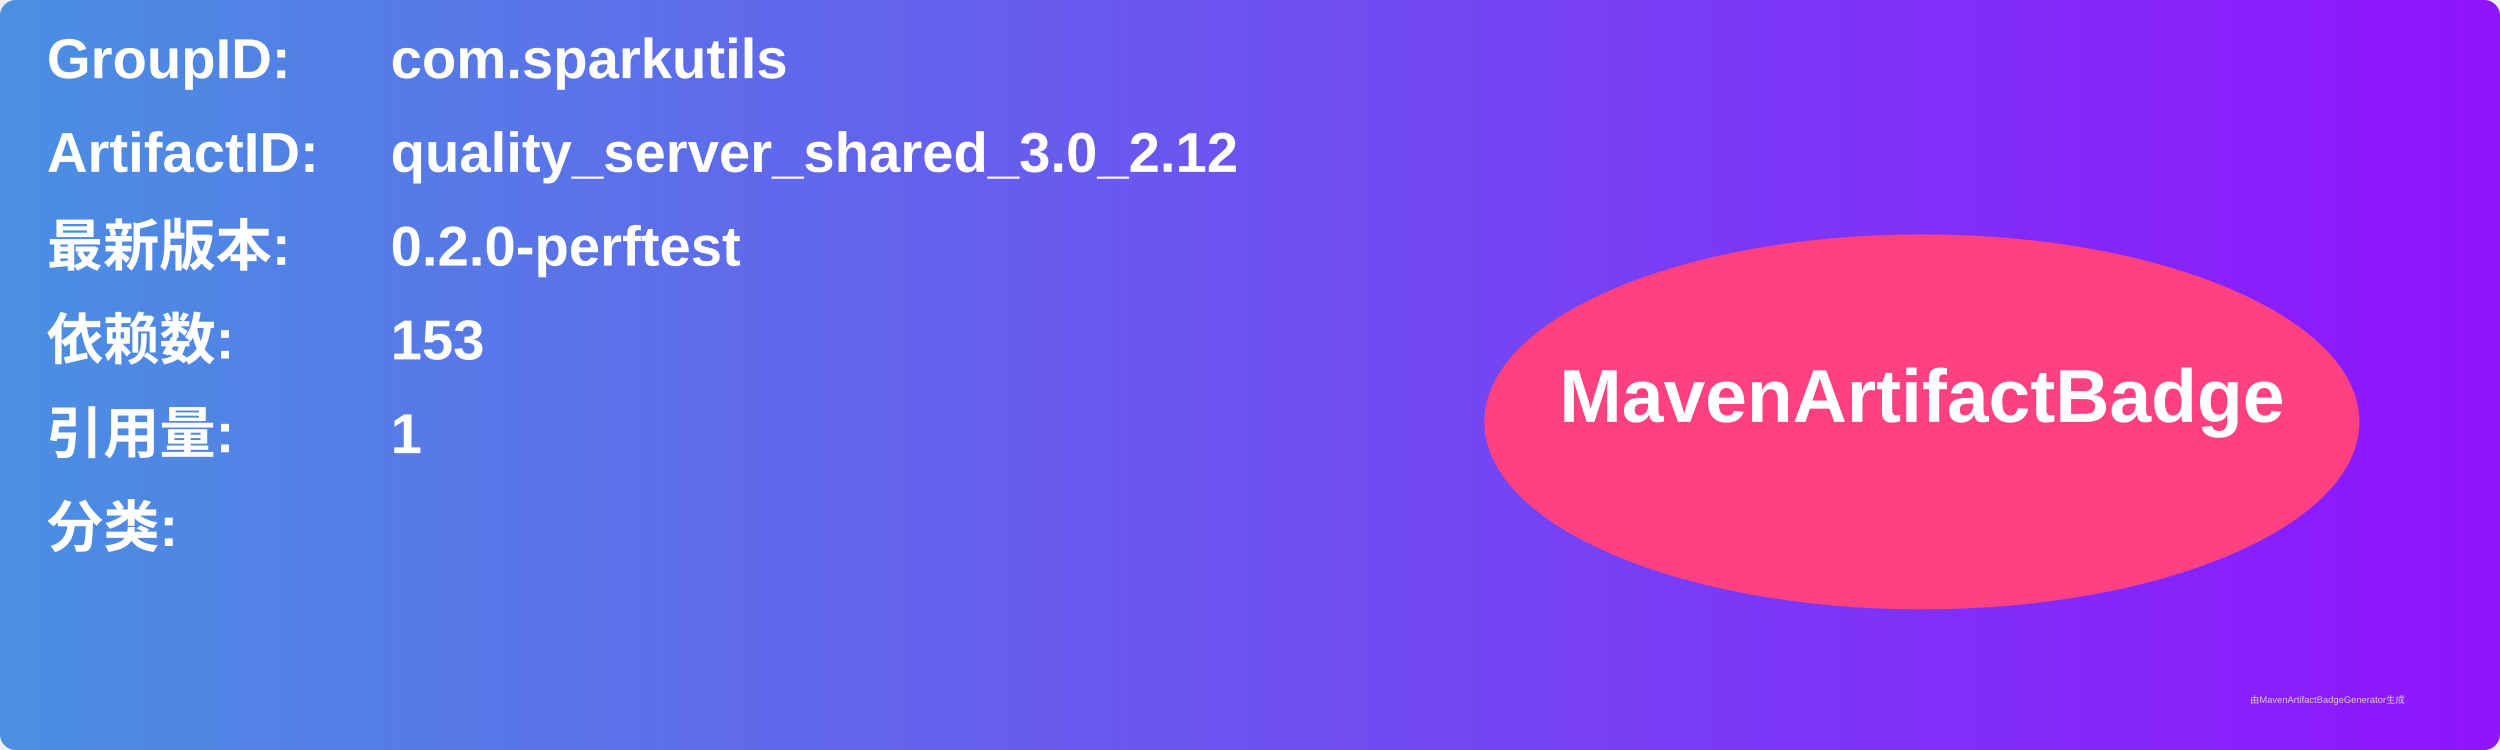
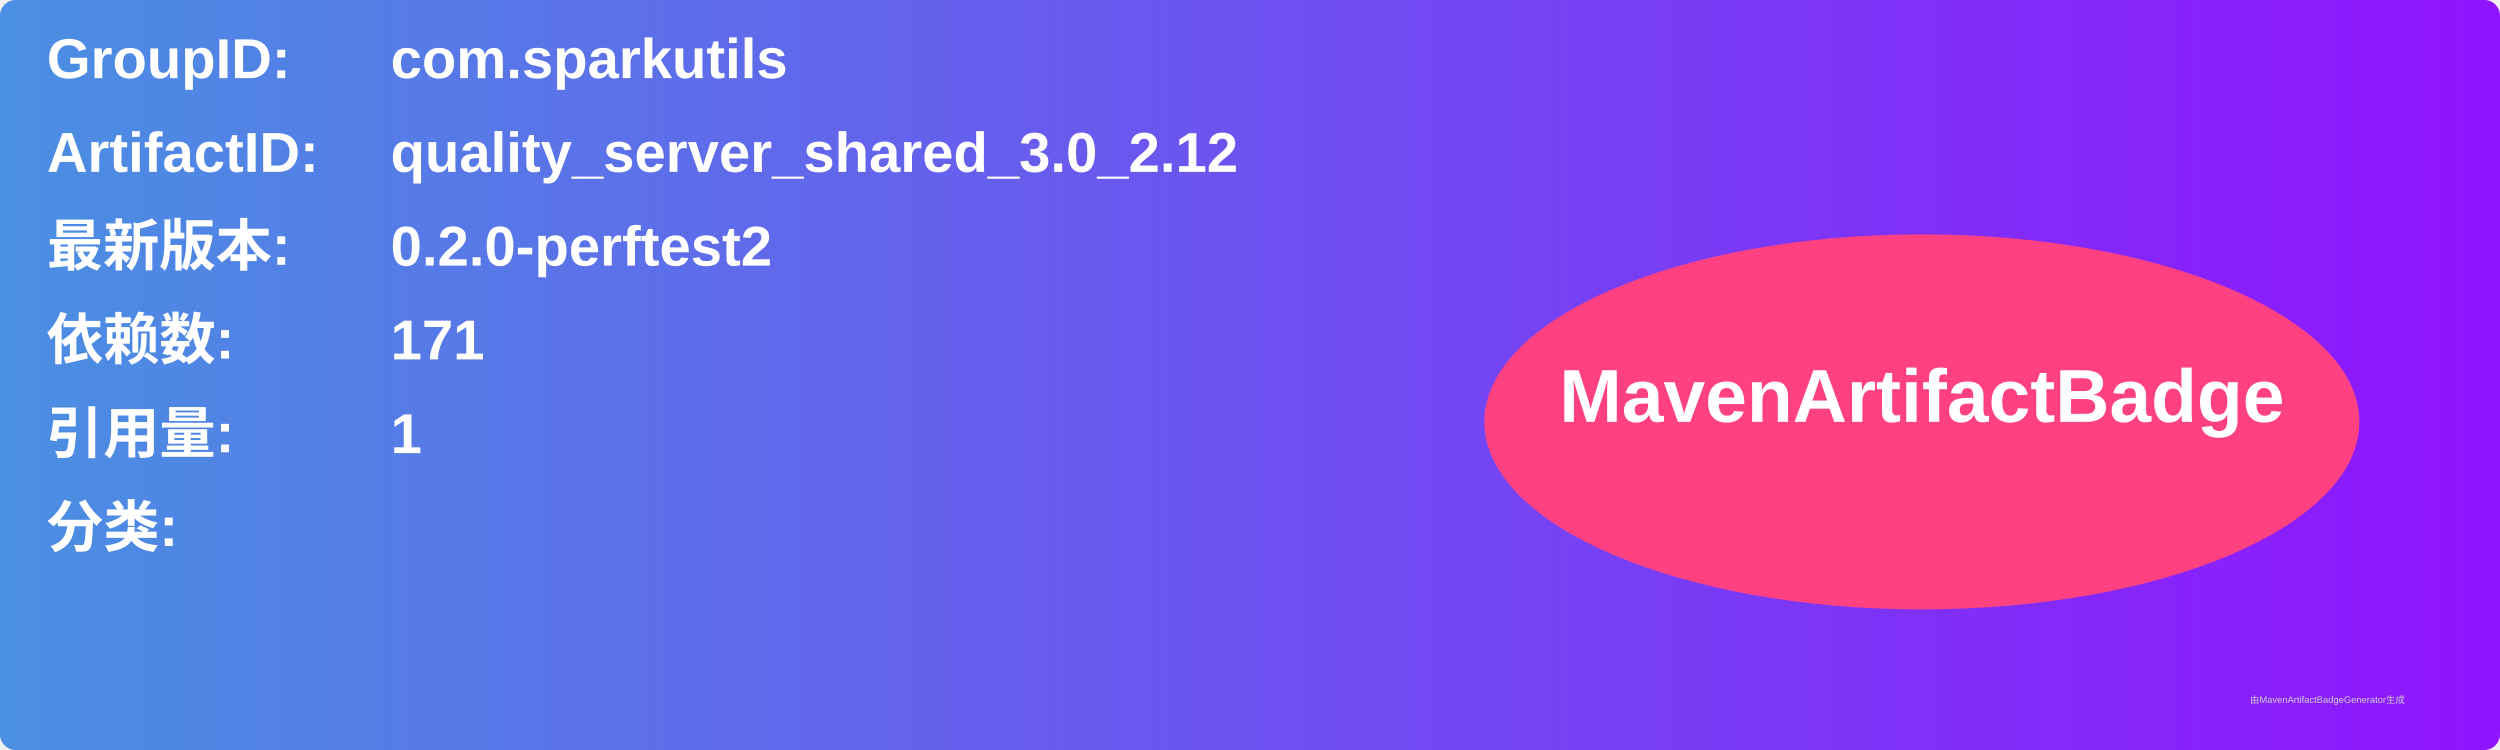
<svg xmlns="http://www.w3.org/2000/svg" width="800" height="240" viewBox="0 0 800 240">
  <linearGradient id="grad" x1="0%" y1="0%" x2="100%" y2="0%">
    <stop offset="0%" stop-color="#4a90e2" />
    <stop offset="100%" stop-color="#9013fe" />
  </linearGradient>
  <rect width="100%" height="100%" rx="5" ry="5" fill="url(#grad)" />
  <g transform="translate(15, 15)">
    <text x="0" y="10" font-family="Arial" font-size="18" fill="white" font-weight="bold" width="260">GroupID:</text>
    <text x="110" y="10" font-family="Arial" font-size="18" fill="white" font-weight="bold" width="460">com.sparkutils</text>
    <text x="0" y="40" font-family="Arial" font-size="18" fill="white" font-weight="bold" width="260">ArtifactID:</text>
    <text x="110" y="40" font-family="Arial" font-size="18" fill="white" font-weight="bold" width="460">quality_server_shared_3.0_2.12</text>
    <text x="0" y="70" font-family="Arial" font-size="18" fill="white" font-weight="bold">最新版本:</text>
    <text x="110" y="70" font-family="Arial" font-size="18" fill="white" font-weight="bold">
-       <tspan font-weight="bold">0.2.0-perftest</tspan>
+       <tspan font-weight="bold">0.2.0-perftest2</tspan>
    </text>
    <text x="0" y="100" font-family="Arial" font-size="18" fill="white" font-weight="bold">依赖数: </text>
    <text x="110" y="100" font-family="Arial" font-size="18" fill="white">
-       <tspan font-weight="bold">153</tspan>
+       <tspan font-weight="bold">171</tspan>
    </text>
    <text x="0" y="130" font-family="Arial" font-size="18" fill="white" font-weight="bold">引用量: </text>
    <text x="110" y="130" font-family="Arial" font-size="18" fill="white">
      <tspan font-weight="bold">1</tspan>
    </text>
    <text x="0" y="160" font-family="Arial" font-size="18" fill="white" font-weight="bold">分类:</text>
    <text x="10" y="190" font-family="Arial" font-size="10" fill="white">
      <tspan font-weight="bold" />
    </text>
    <ellipse cx="600" cy="120" rx="140" ry="60" fill="#ff4081" />
    <text x="600" y="120" text-anchor="middle" font-family="Arial" font-size="24" fill="white" font-weight="bold">MavenArtifactBadge</text>
  </g>
  <text x="720" y="225" font-family="Arial" font-size="3" fill="#d0d0d0">由MavenArtifactBadgeGenerator生成</text>
</svg>
